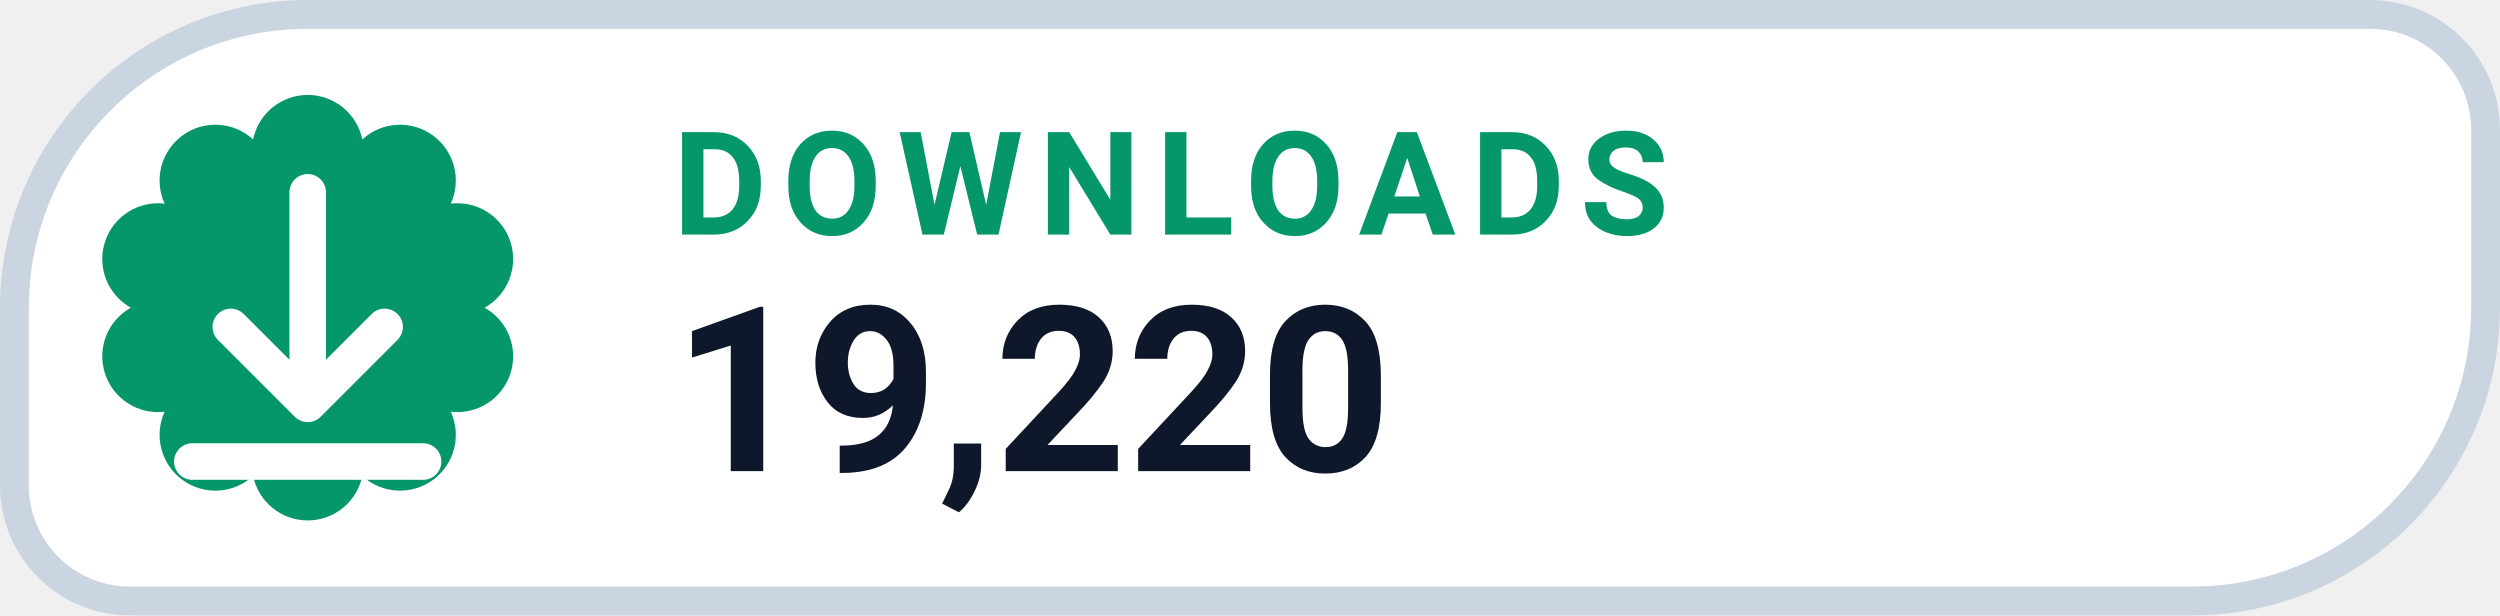
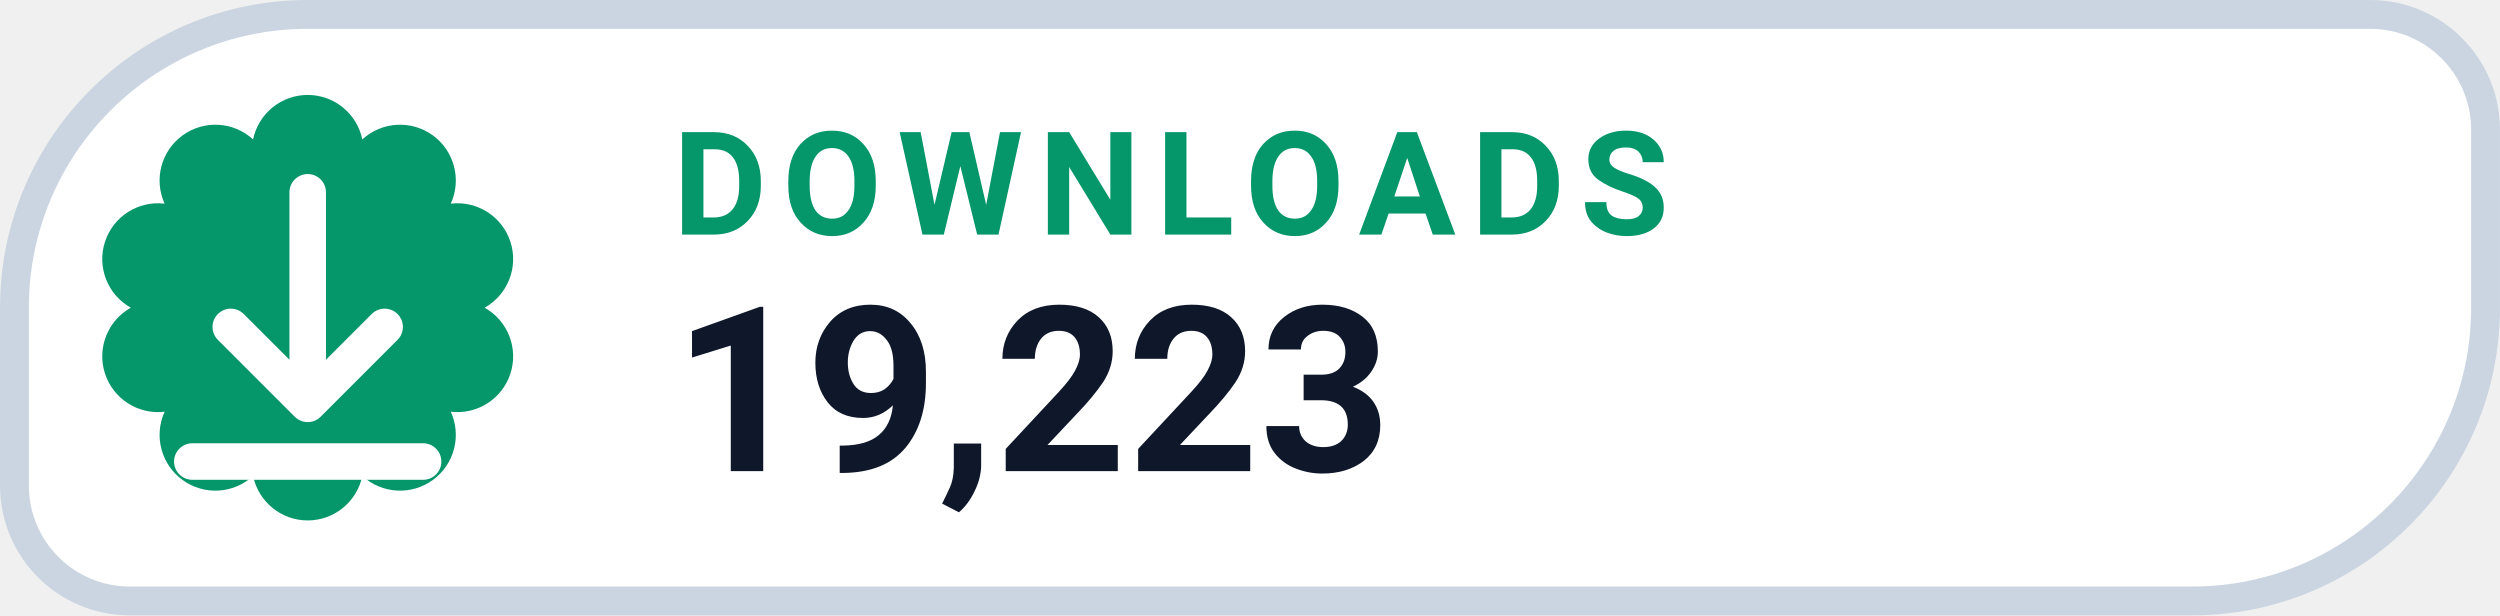
- <svg xmlns="http://www.w3.org/2000/svg" width="126" height="31.015" viewBox="0 0 130 32" role="img" aria-label="DOWNLOADS 19,220">
+ <svg xmlns="http://www.w3.org/2000/svg" width="126" height="31.015" viewBox="0 0 130 32" role="img" aria-label="DOWNLOADS 19,223">
  <path d="M 16.00 0.75 H 123.25 A 6.00 6.00 0 0 1 129.25 6.75 V 16.00 A 15.25 15.25 0 0 1 114.00 31.25 H 6.75 A 6.00 6.00 0 0 1 0.75 25.25 V 16.00 A 15.25 15.25 0 0 1 16.00 0.75 Z" fill="#FFFFFF" stroke="#CBD5E1" stroke-width="1.5" />
  <path d="M 13.16 7.25 A 2.90 2.90 0 0 1 18.84 7.25 A 2.90 2.90 0 0 1 23.44 10.59 A 2.90 2.90 0 0 1 25.20 16.00 A 2.90 2.90 0 0 1 23.44 21.41 A 2.90 2.90 0 0 1 18.84 24.75 A 2.90 2.90 0 0 1 13.16 24.75 A 2.90 2.90 0 0 1 8.56 21.41 A 2.90 2.90 0 0 1 6.80 16.00 A 2.90 2.90 0 0 1 8.56 10.59 A 2.90 2.90 0 0 1 13.16 7.25 Z" fill="#059669" />
  <g transform="translate(16 16)" style="color:#FFFFFF;">
    <path d="M0 -6 v11 m0 0 l4 -4 m-4 4 l-4 -4 M-6 8 h12" fill="none" stroke="currentColor" stroke-width="1.9" stroke-linecap="round" stroke-linejoin="round" />
  </g>
  <text x="35" y="12.2" fill="#059669" font-family="-apple-system,BlinkMacSystemFont,'Segoe UI',Roboto,Helvetica,Arial,sans-serif" font-size="7.5" font-weight="700" letter-spacing=".8">DOWNLOADS</text>
-   <text x="35" y="24.5" fill="#0F172A" font-family="-apple-system,BlinkMacSystemFont,'Segoe UI',Roboto,Helvetica,Arial,sans-serif" font-size="12" font-weight="750">19,220</text>
+   <text x="35" y="24.5" fill="#0F172A" font-family="-apple-system,BlinkMacSystemFont,'Segoe UI',Roboto,Helvetica,Arial,sans-serif" font-size="12" font-weight="750">19,223</text>
</svg>
